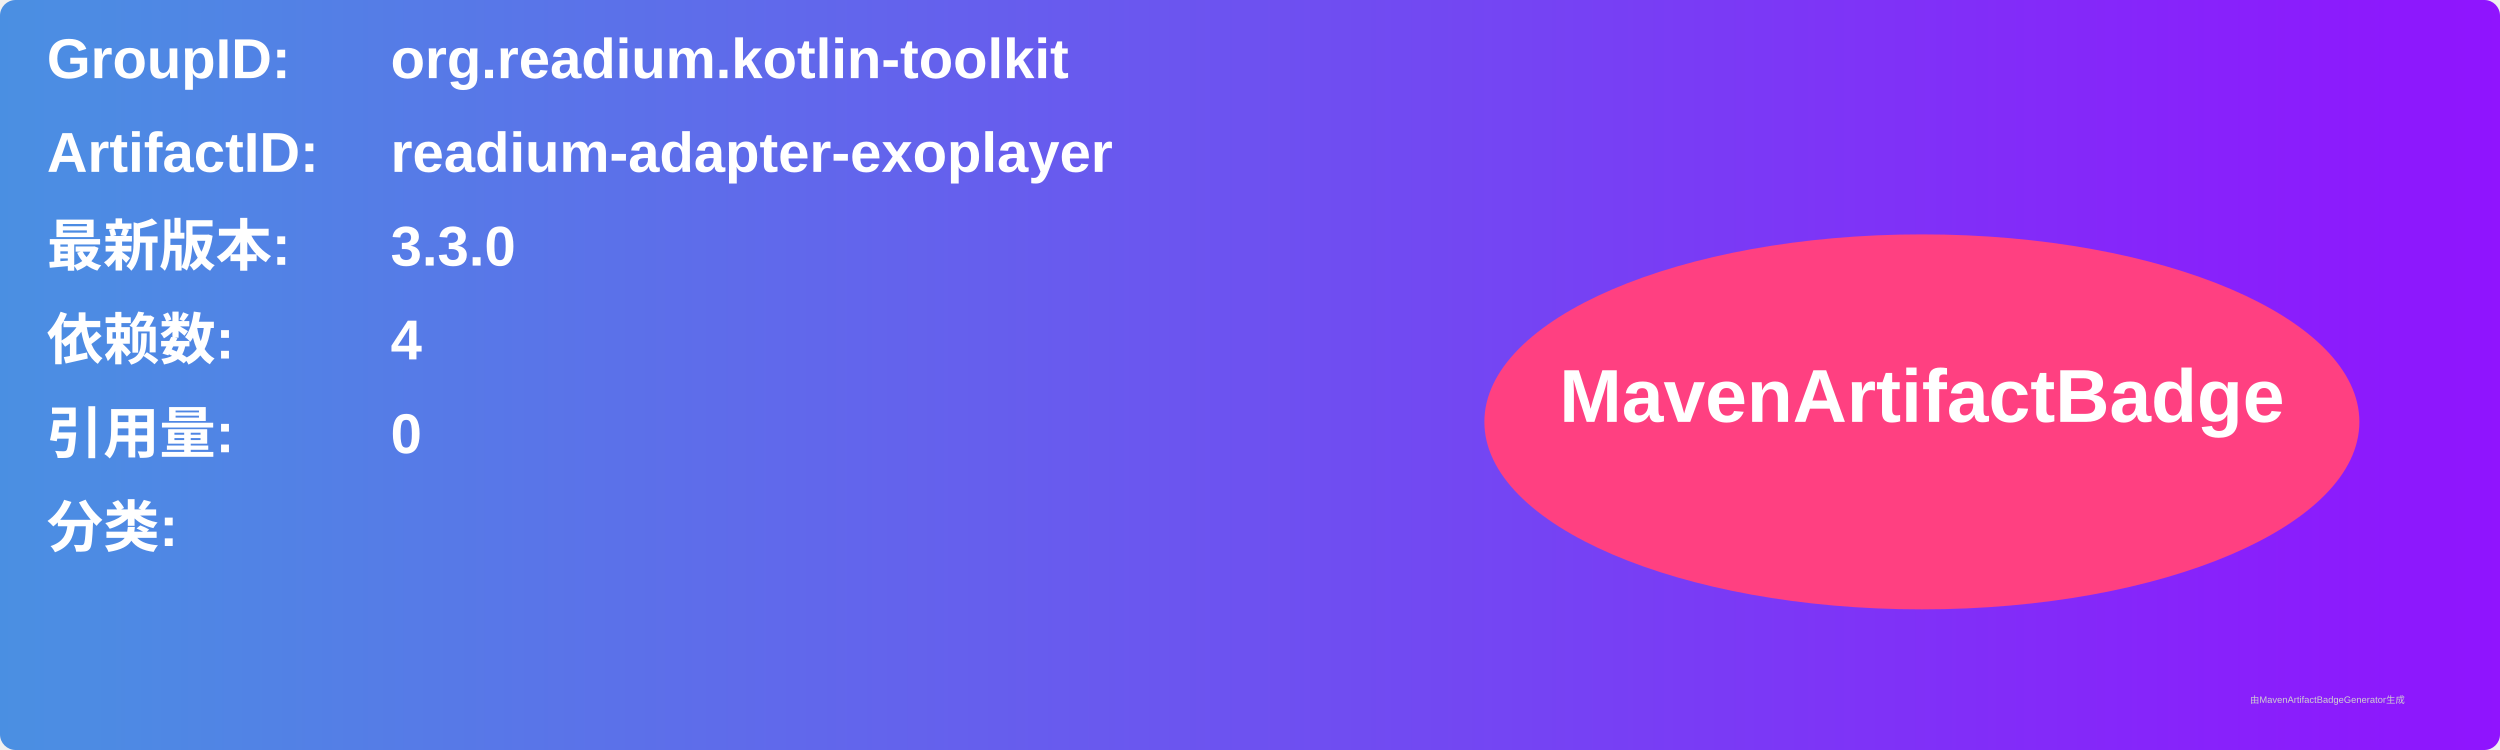
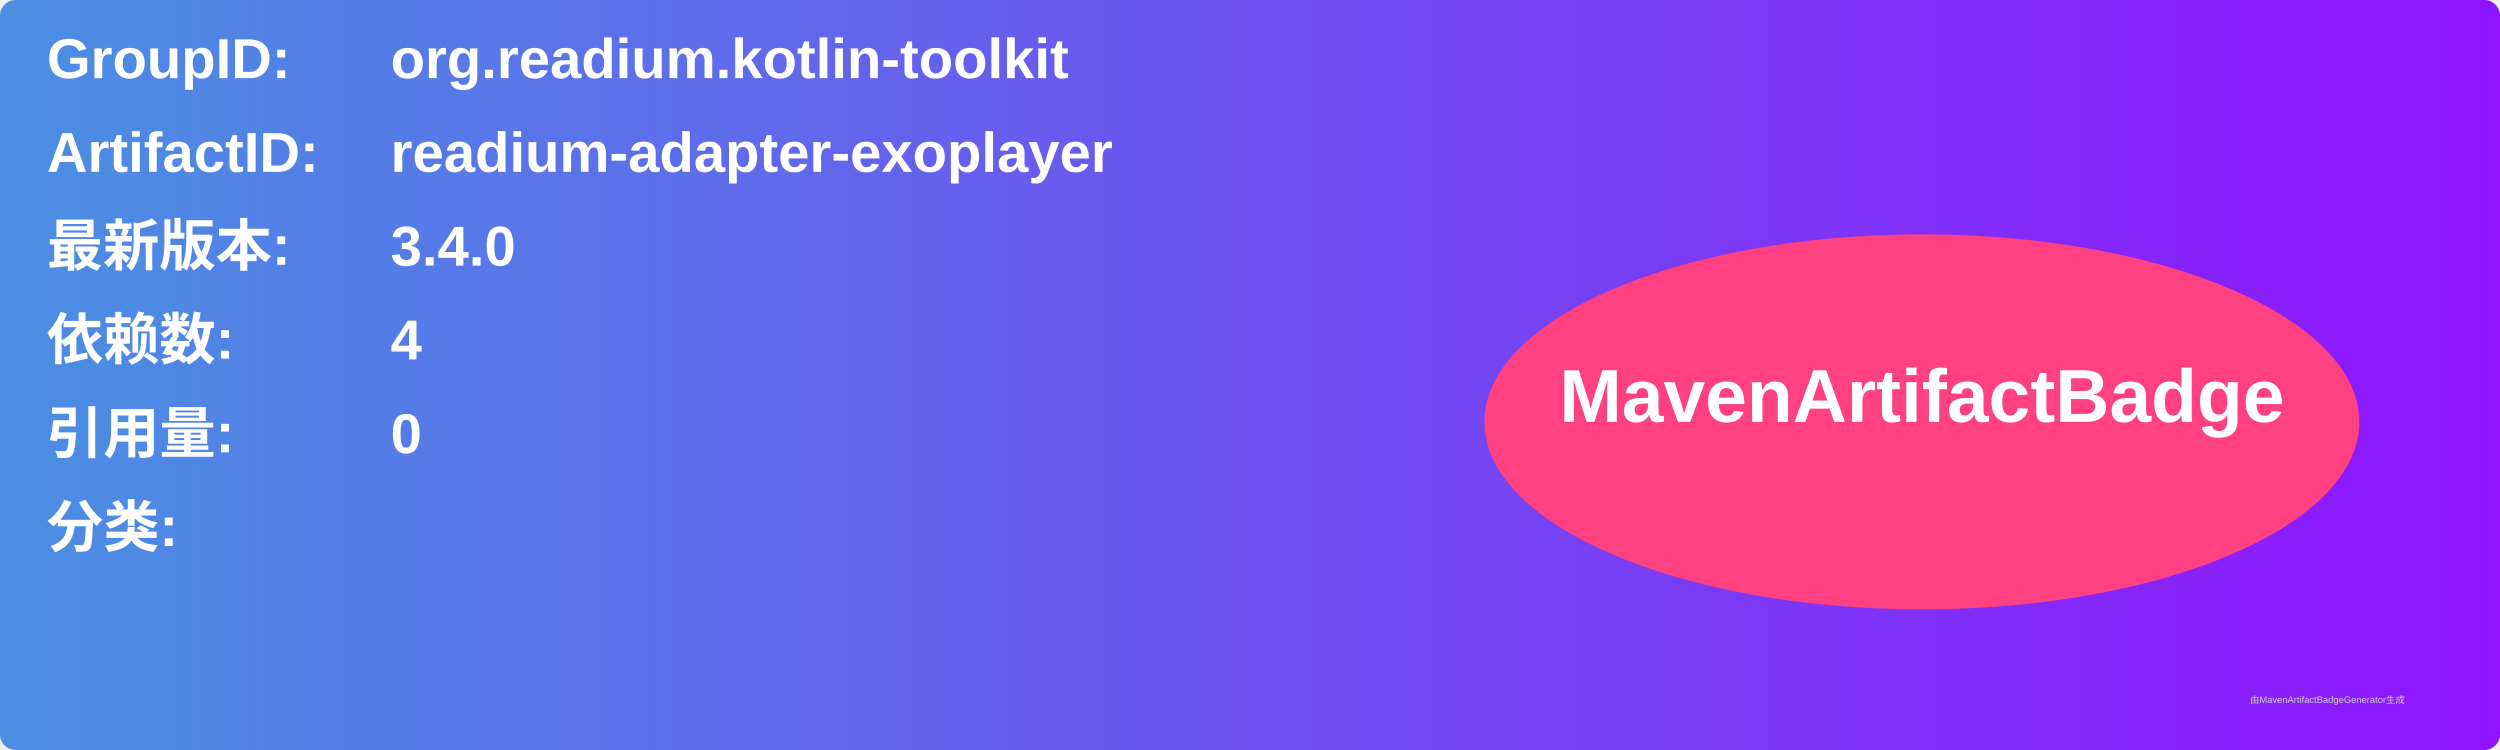
<svg xmlns="http://www.w3.org/2000/svg" width="800" height="240" viewBox="0 0 800 240">
  <linearGradient id="grad" x1="0%" y1="0%" x2="100%" y2="0%">
    <stop offset="0%" stop-color="#4a90e2" />
    <stop offset="100%" stop-color="#9013fe" />
  </linearGradient>
  <rect width="100%" height="100%" rx="5" ry="5" fill="url(#grad)" />
  <g transform="translate(15, 15)">
    <text x="0" y="10" font-family="Arial" font-size="18" fill="white" font-weight="bold" width="260">GroupID:</text>
    <text x="110" y="10" font-family="Arial" font-size="18" fill="white" font-weight="bold" width="460">org.readium.kotlin-toolkit</text>
    <text x="0" y="40" font-family="Arial" font-size="18" fill="white" font-weight="bold" width="260">ArtifactID:</text>
    <text x="110" y="40" font-family="Arial" font-size="18" fill="white" font-weight="bold" width="460">readium-adapter-exoplayer</text>
    <text x="0" y="70" font-family="Arial" font-size="18" fill="white" font-weight="bold">最新版本:</text>
    <text x="110" y="70" font-family="Arial" font-size="18" fill="white" font-weight="bold">
-       <tspan font-weight="bold">3.3.0</tspan>
+       <tspan font-weight="bold">3.4.0</tspan>
    </text>
    <text x="0" y="100" font-family="Arial" font-size="18" fill="white" font-weight="bold">依赖数: </text>
    <text x="110" y="100" font-family="Arial" font-size="18" fill="white">
      <tspan font-weight="bold">4</tspan>
    </text>
    <text x="0" y="130" font-family="Arial" font-size="18" fill="white" font-weight="bold">引用量: </text>
    <text x="110" y="130" font-family="Arial" font-size="18" fill="white">
      <tspan font-weight="bold">0</tspan>
    </text>
    <text x="0" y="160" font-family="Arial" font-size="18" fill="white" font-weight="bold">分类:</text>
    <text x="10" y="190" font-family="Arial" font-size="10" fill="white">
      <tspan font-weight="bold" />
    </text>
    <ellipse cx="600" cy="120" rx="140" ry="60" fill="#ff4081" />
    <text x="600" y="120" text-anchor="middle" font-family="Arial" font-size="24" fill="white" font-weight="bold">MavenArtifactBadge</text>
  </g>
  <text x="720" y="225" font-family="Arial" font-size="3" fill="#d0d0d0">由MavenArtifactBadgeGenerator生成</text>
</svg>
